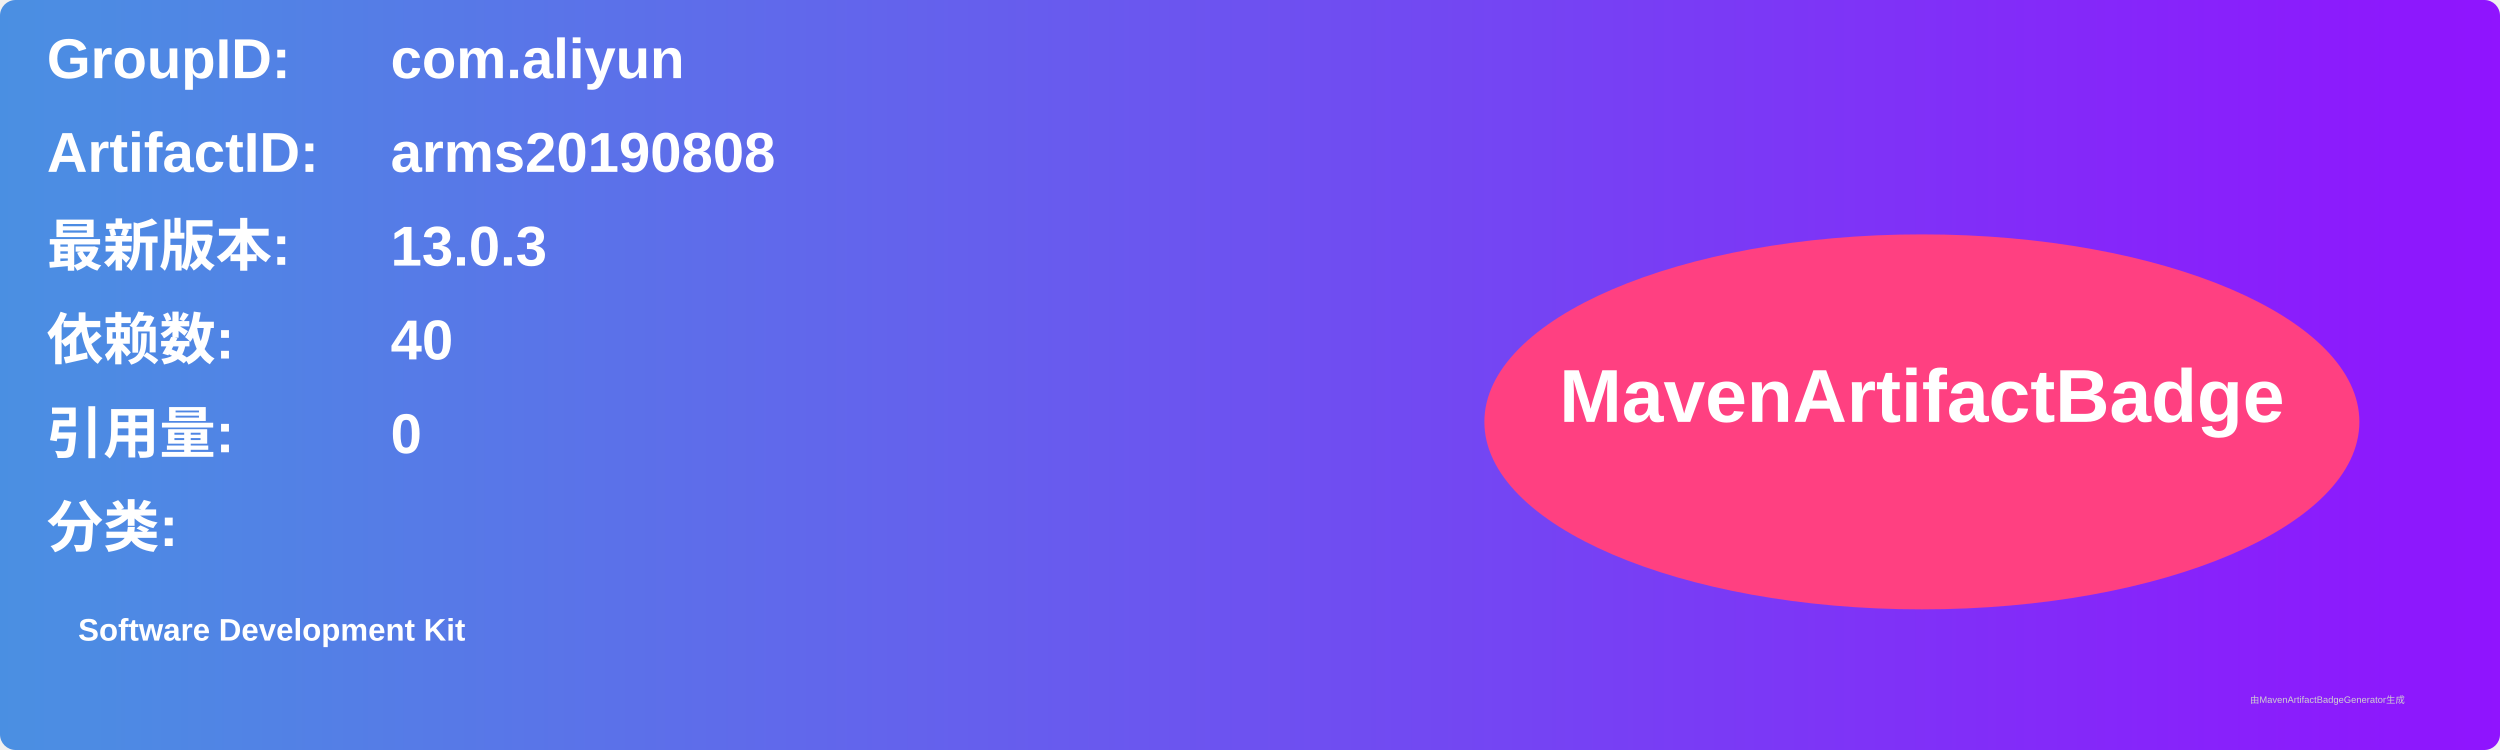
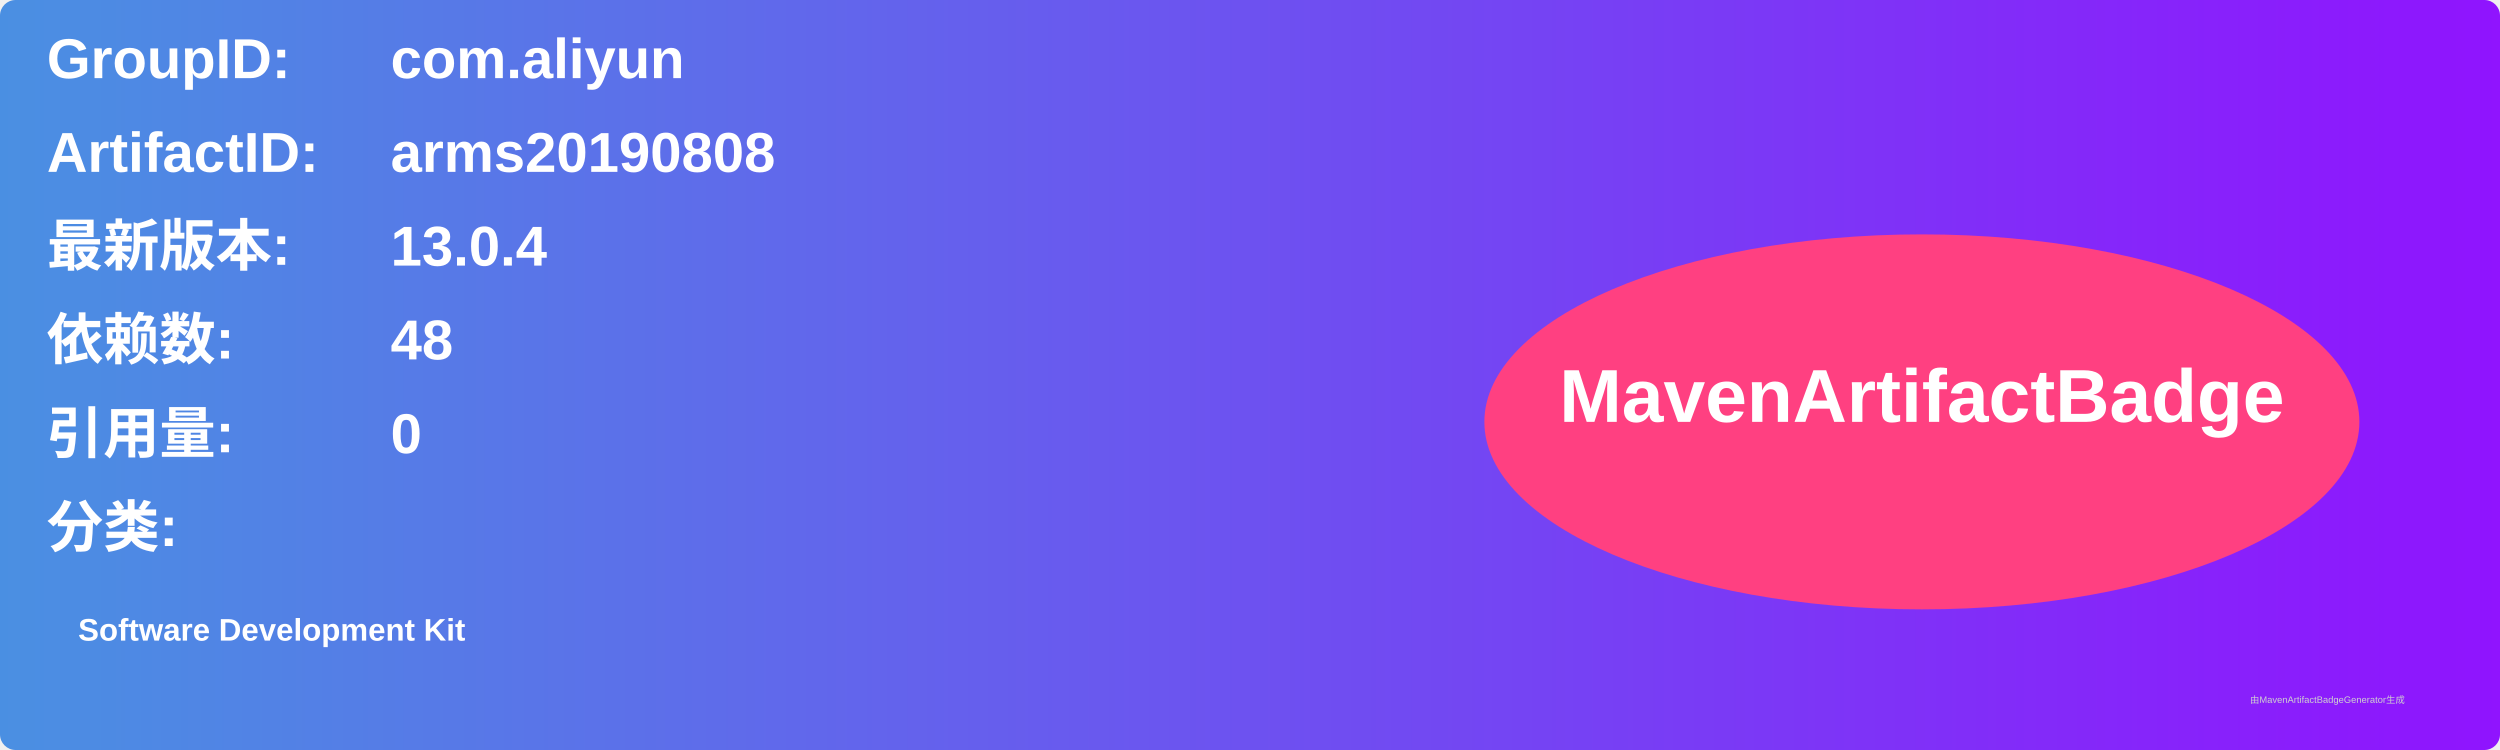
<svg xmlns="http://www.w3.org/2000/svg" width="800" height="240" viewBox="0 0 800 240">
  <linearGradient id="grad" x1="0%" y1="0%" x2="100%" y2="0%">
    <stop offset="0%" stop-color="#4a90e2" />
    <stop offset="100%" stop-color="#9013fe" />
  </linearGradient>
  <rect width="100%" height="100%" rx="5" ry="5" fill="url(#grad)" />
  <g transform="translate(15, 15)">
    <text x="0" y="10" font-family="Arial" font-size="18" fill="white" font-weight="bold" width="260">GroupID:</text>
    <text x="110" y="10" font-family="Arial" font-size="18" fill="white" font-weight="bold" width="460">com.aliyun</text>
    <text x="0" y="40" font-family="Arial" font-size="18" fill="white" font-weight="bold" width="260">ArtifactID:</text>
    <text x="110" y="40" font-family="Arial" font-size="18" fill="white" font-weight="bold" width="460">arms20190808</text>
    <text x="0" y="70" font-family="Arial" font-size="18" fill="white" font-weight="bold">最新版本:</text>
    <text x="110" y="70" font-family="Arial" font-size="18" fill="white" font-weight="bold">
-       <tspan font-weight="bold">13.0.3</tspan>
+       <tspan font-weight="bold">13.0.4</tspan>
    </text>
    <text x="0" y="100" font-family="Arial" font-size="18" fill="white" font-weight="bold">依赖数: </text>
    <text x="110" y="100" font-family="Arial" font-size="18" fill="white">
-       <tspan font-weight="bold">40</tspan>
+       <tspan font-weight="bold">48</tspan>
    </text>
    <text x="0" y="130" font-family="Arial" font-size="18" fill="white" font-weight="bold">引用量: </text>
    <text x="110" y="130" font-family="Arial" font-size="18" fill="white">
      <tspan font-weight="bold">0</tspan>
    </text>
    <text x="0" y="160" font-family="Arial" font-size="18" fill="white" font-weight="bold">分类:</text>
    <text x="10" y="190" font-family="Arial" font-size="10" fill="white">
      <tspan font-weight="bold">Software Development Kit</tspan>
    </text>
    <ellipse cx="600" cy="120" rx="140" ry="60" fill="#ff4081" />
    <text x="600" y="120" text-anchor="middle" font-family="Arial" font-size="24" fill="white" font-weight="bold">MavenArtifactBadge</text>
  </g>
  <text x="720" y="225" font-family="Arial" font-size="3" fill="#d0d0d0">由MavenArtifactBadgeGenerator生成</text>
</svg>
